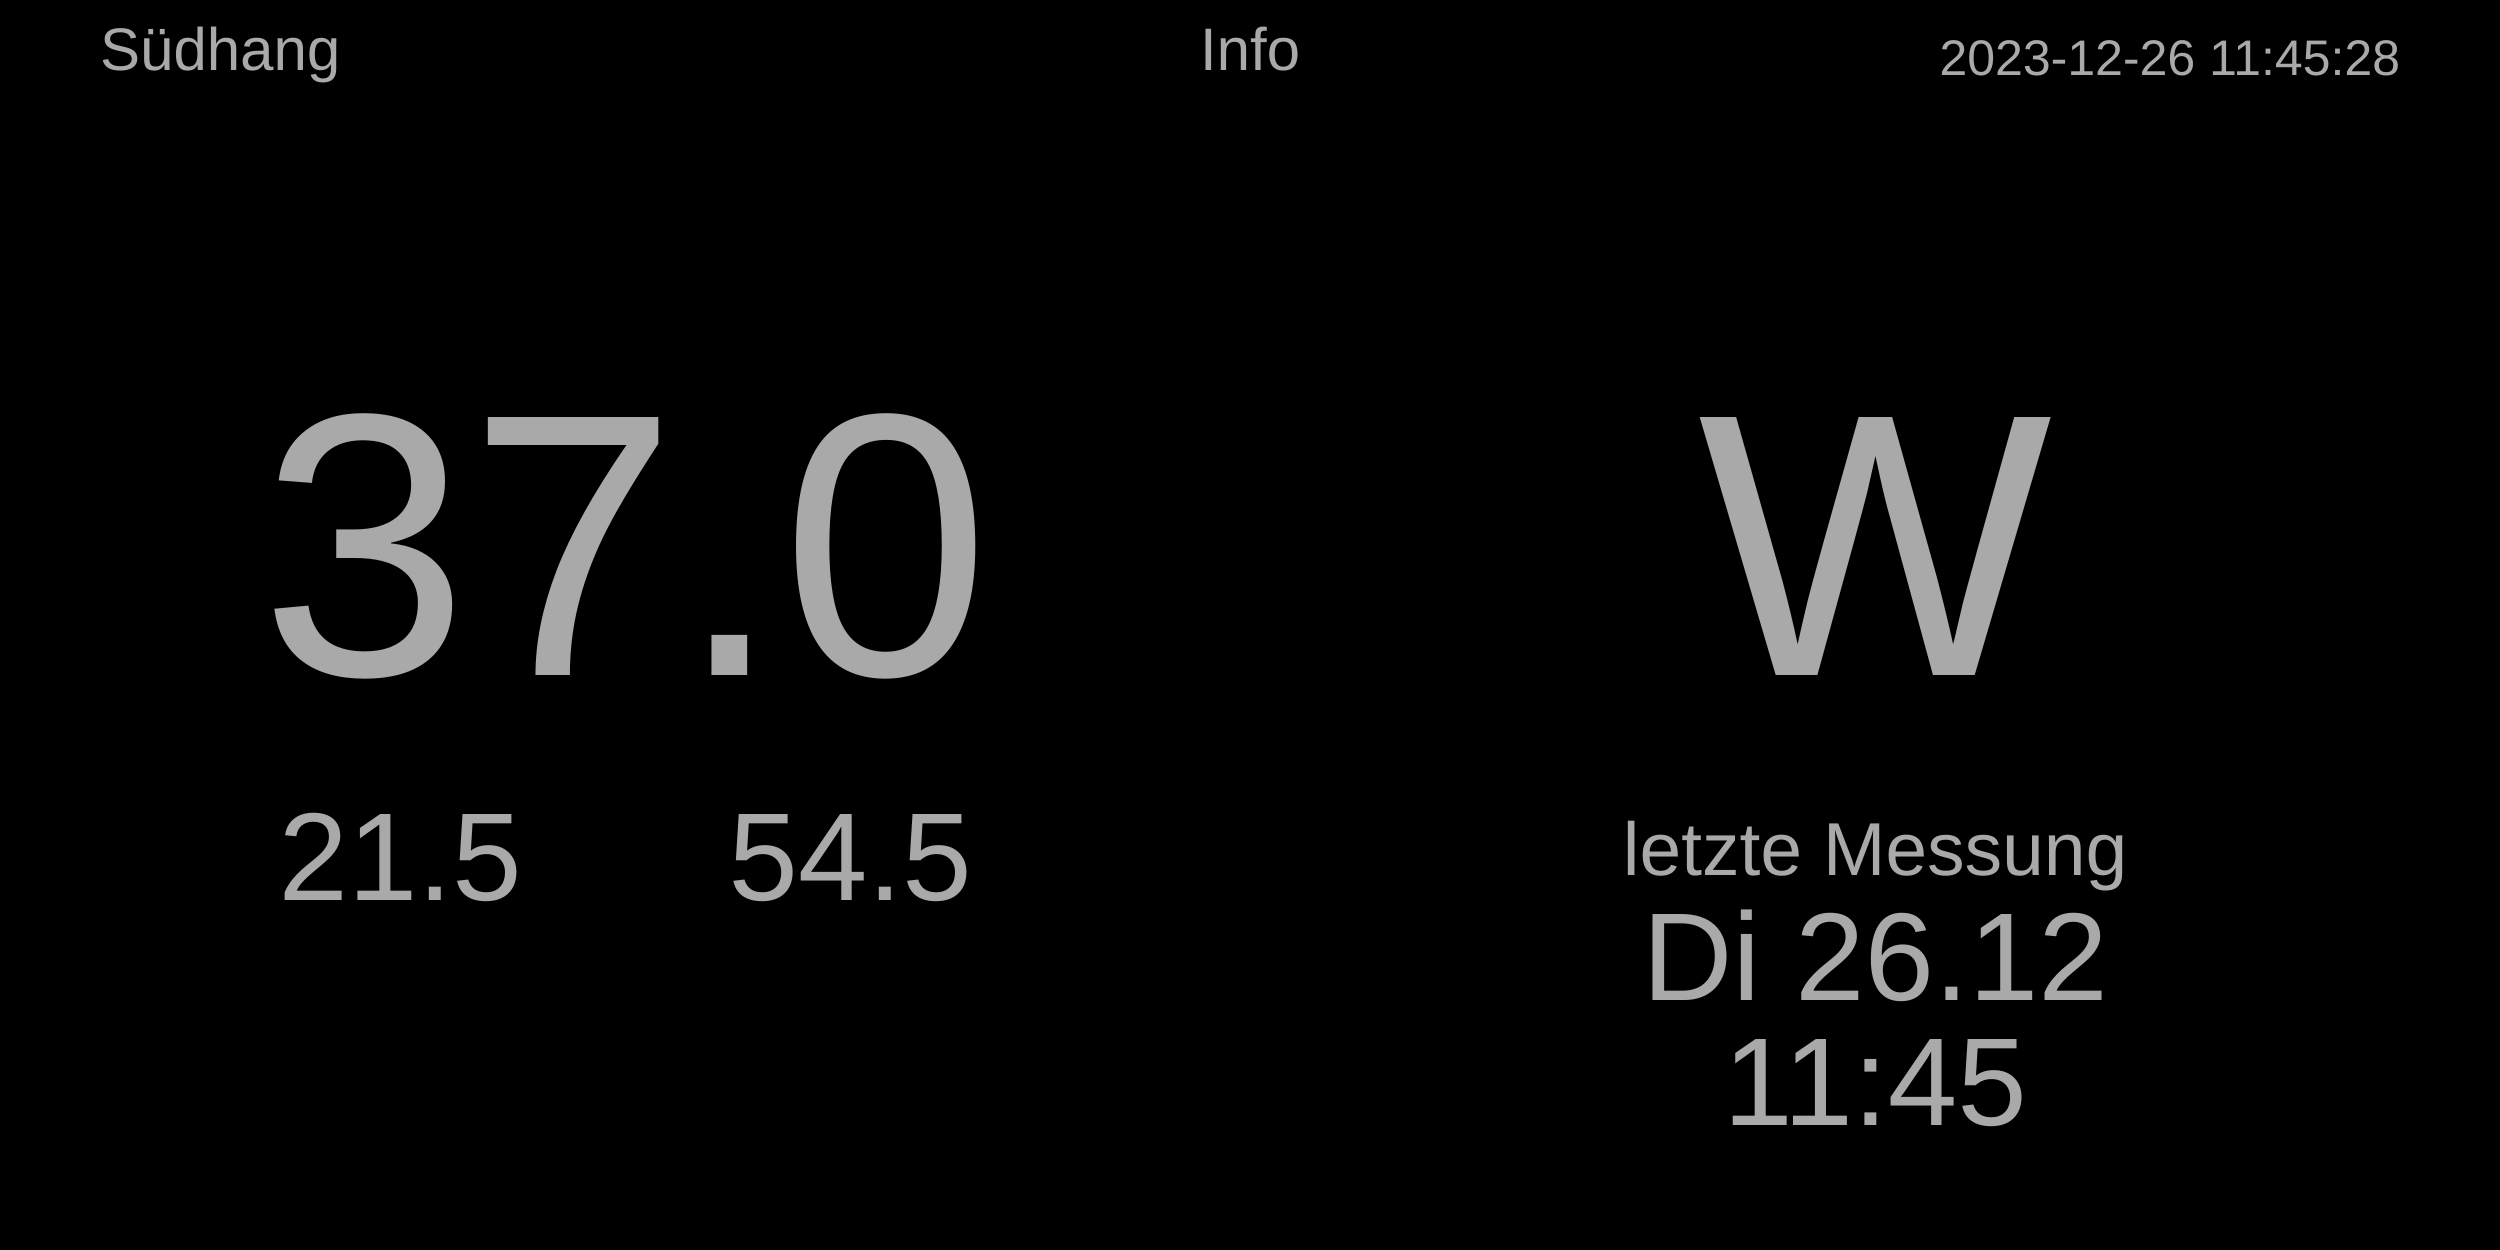
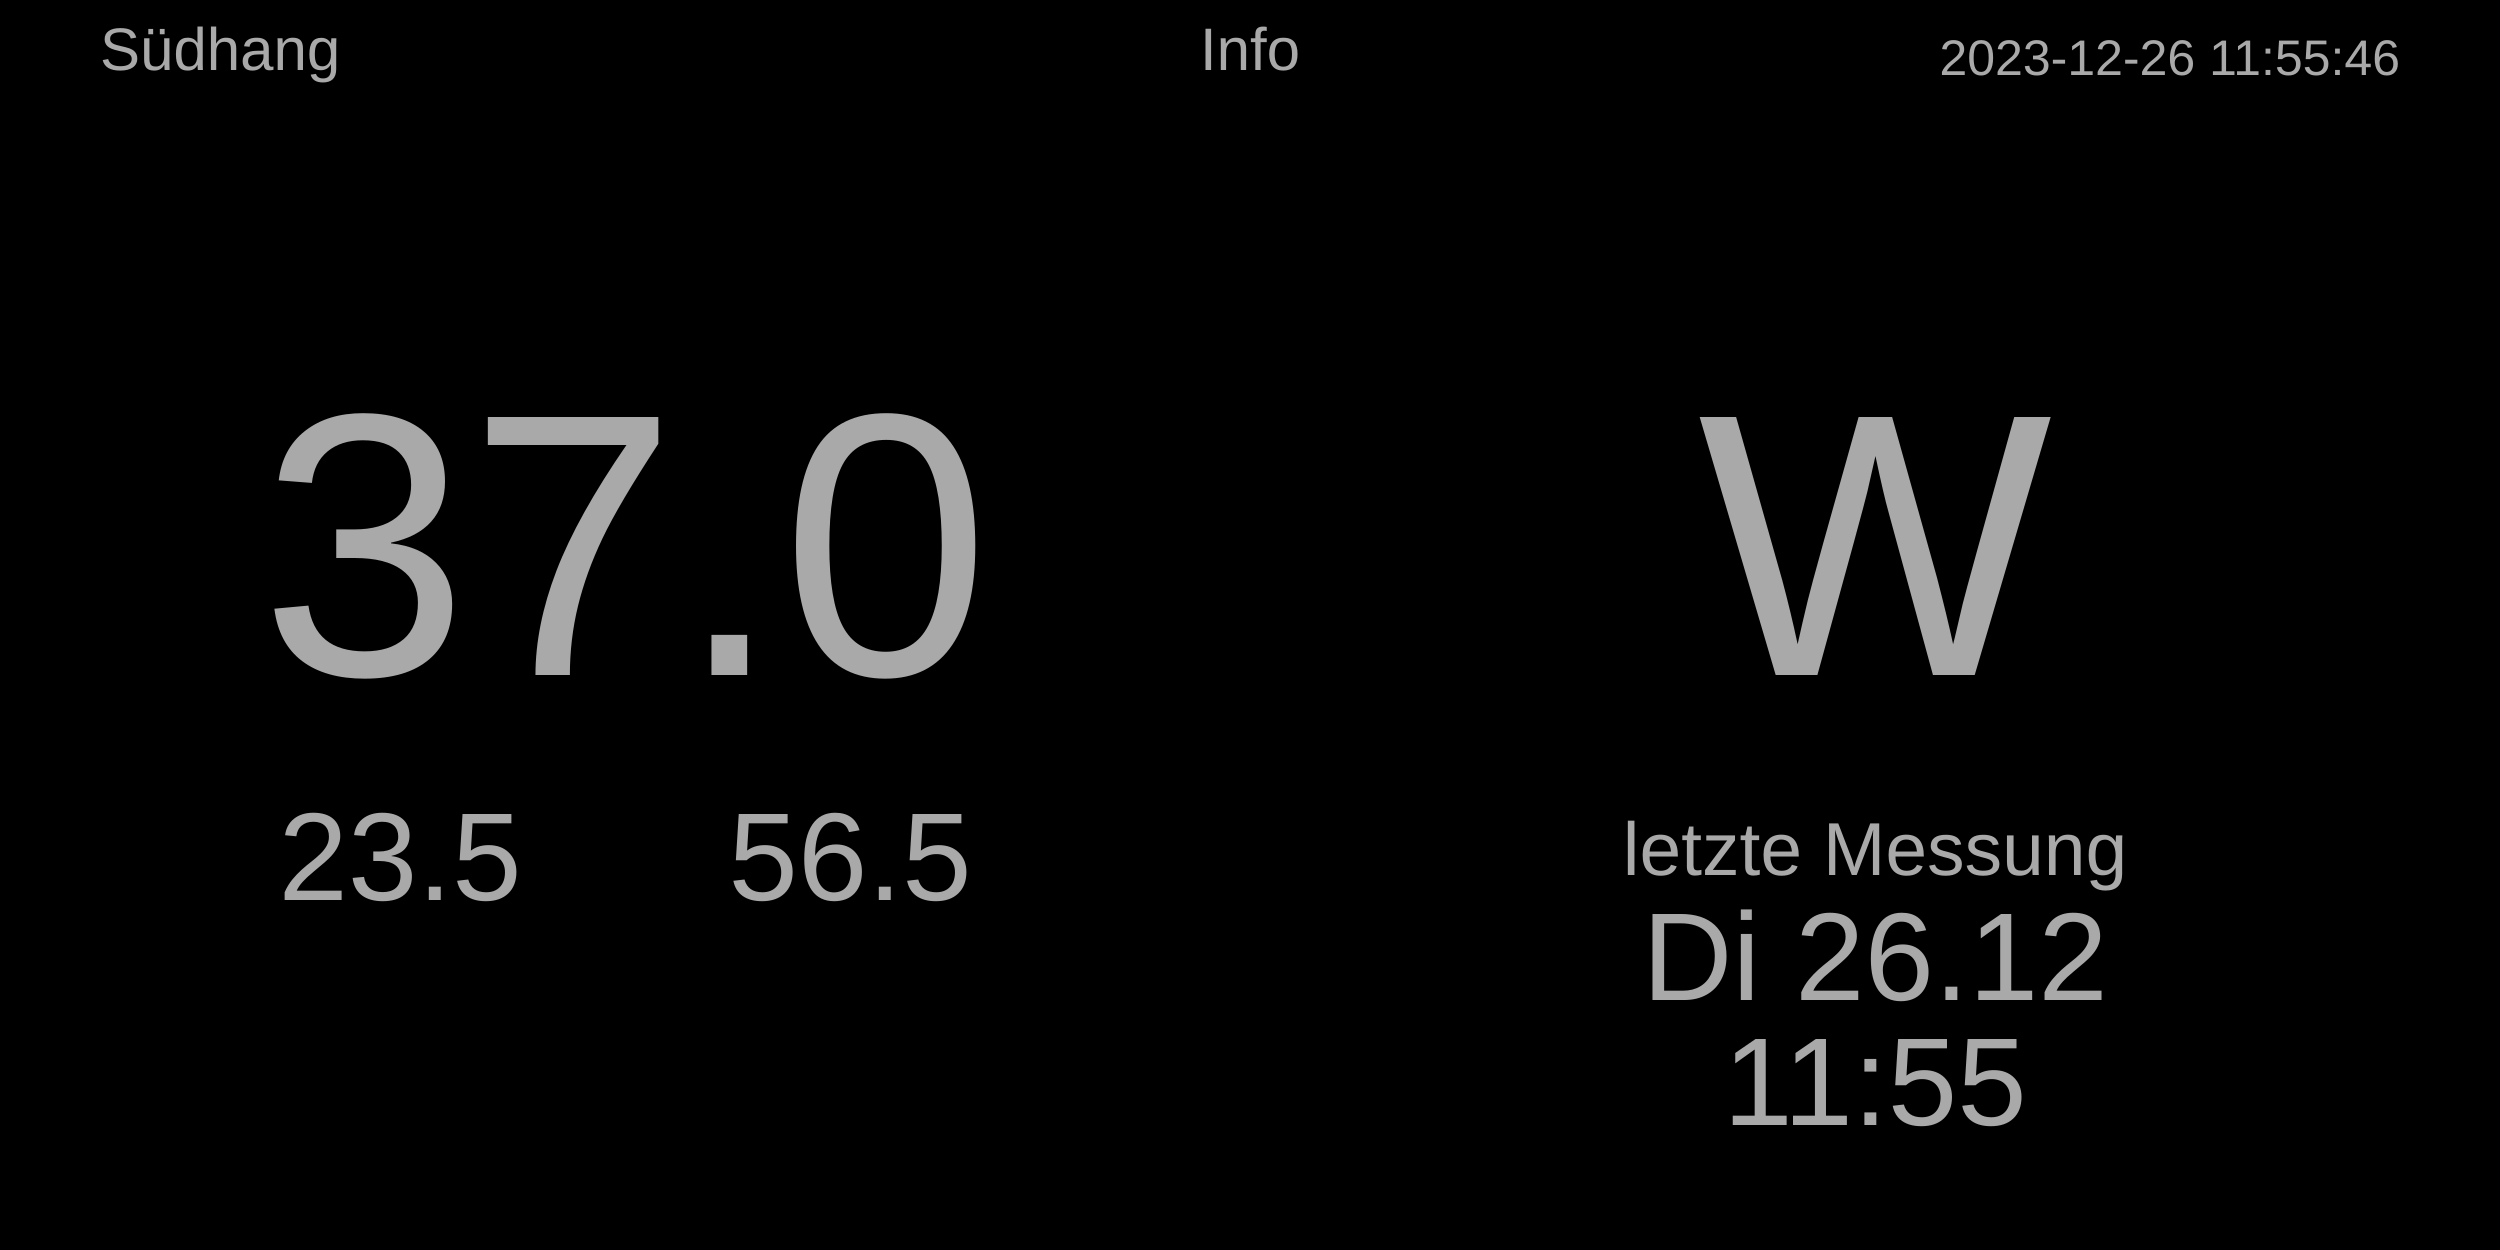
<svg xmlns="http://www.w3.org/2000/svg" baseProfile="full" height="500" version="1.1" width="1000">
  <defs />
  <rect fill="#000000" height="500" width="1000" x="0" y="0" />
-   <text fill="#A9A9A9" font-size="20px" style="font-family:Arial" text-anchor="end" x="960" y="30.0">2023-12-26 11:45:28</text>
+   <text fill="#A9A9A9" font-size="20px" style="font-family:Arial" text-anchor="end" x="960" y="30.0">2023-12-26 11:55:46</text>
  <text fill="#A9A9A9" font-size="24px" style="font-family:Arial" text-anchor="middle" x="500.0" y="28.0">Info</text>
  <text fill="#A9A9A9" font-size="24px" style="font-family:Arial" text-anchor="start" x="40" y="28.0">Südhang</text>
  <text fill="#A9A9A9" font-size="30px" style="font-family:Arial" text-anchor="middle" x="750" y="350">letzte Messung</text>
  <text fill="#A9A9A9" font-size="50px" style="font-family:Arial" text-anchor="middle" x="750" y="400">Di 26.12</text>
-   <text fill="#A9A9A9" font-size="50px" style="font-family:Arial" text-anchor="middle" x="750" y="450">11:45</text>
+   <text fill="#A9A9A9" font-size="50px" style="font-family:Arial" text-anchor="middle" x="750" y="450">11:55</text>
  <text fill="#A9A9A9" font-size="150px" style="font-family:Arial" text-anchor="middle" x="750.0" y="270.0">W</text>
  <text fill="#A9A9A9" font-size="150px" style="font-family:Arial" text-anchor="middle" x="250.0" y="270.0">37.0</text>
-   <text fill="#A9A9A9" font-size="50px" style="font-family:Arial" text-anchor="middle" x="160" y="360.0">21.5</text>
-   <text fill="#A9A9A9" font-size="50px" style="font-family:Arial" text-anchor="middle" x="340" y="360.0">54.5</text>
+   <text fill="#A9A9A9" font-size="50px" style="font-family:Arial" text-anchor="middle" x="160" y="360.0">23.5</text>
+   <text fill="#A9A9A9" font-size="50px" style="font-family:Arial" text-anchor="middle" x="340" y="360.0">56.5</text>
</svg>
